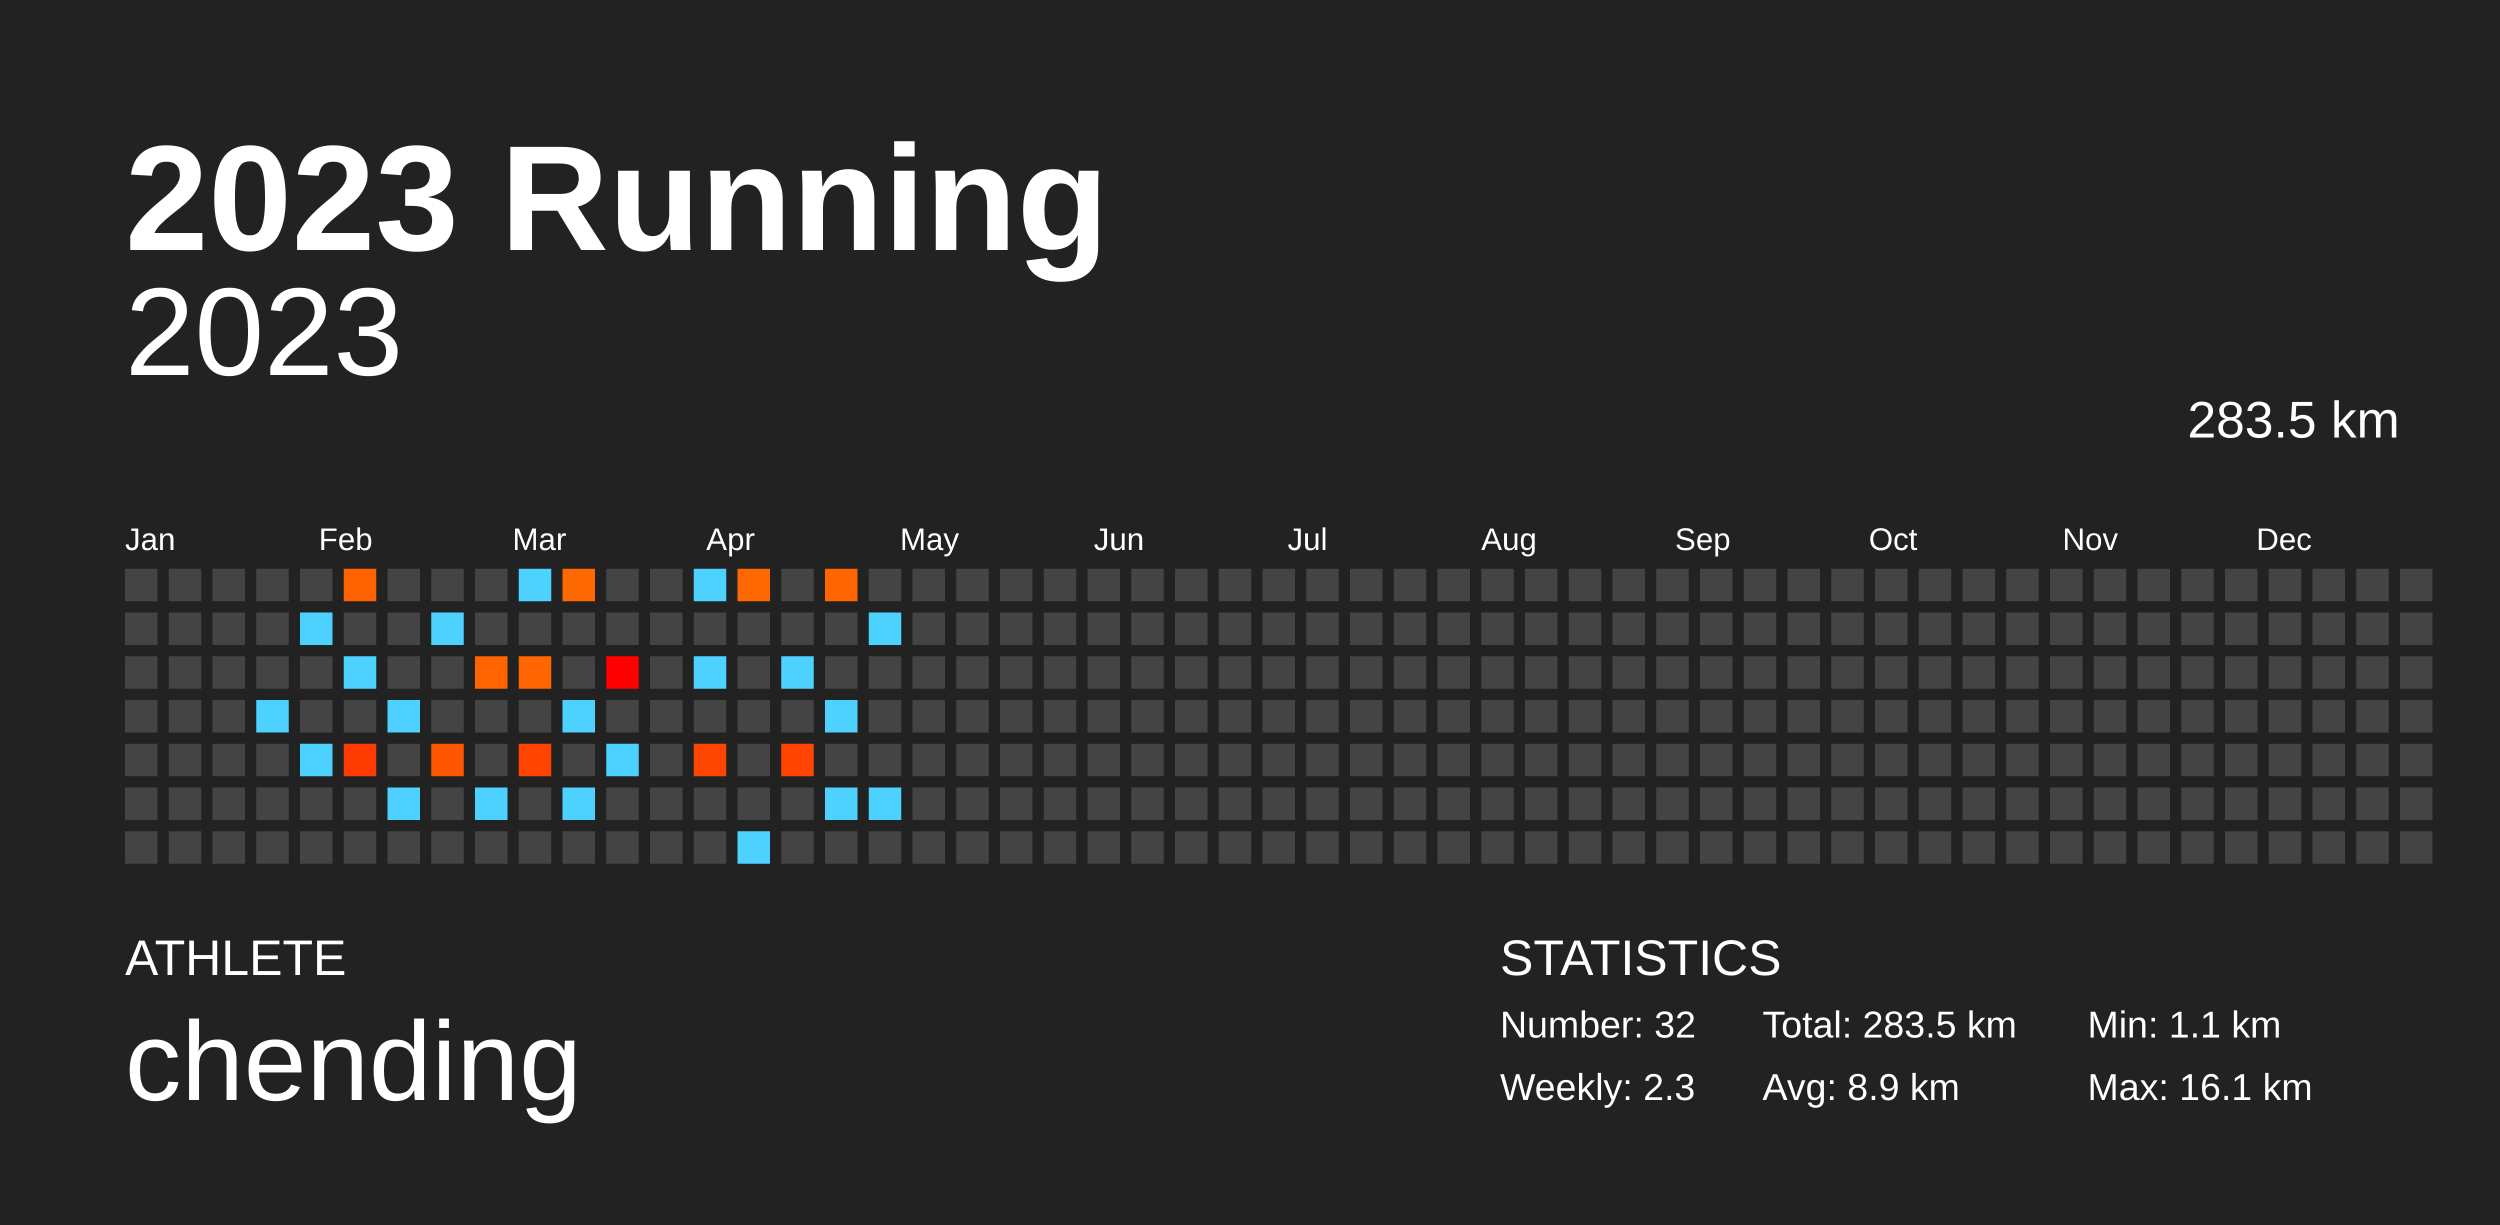
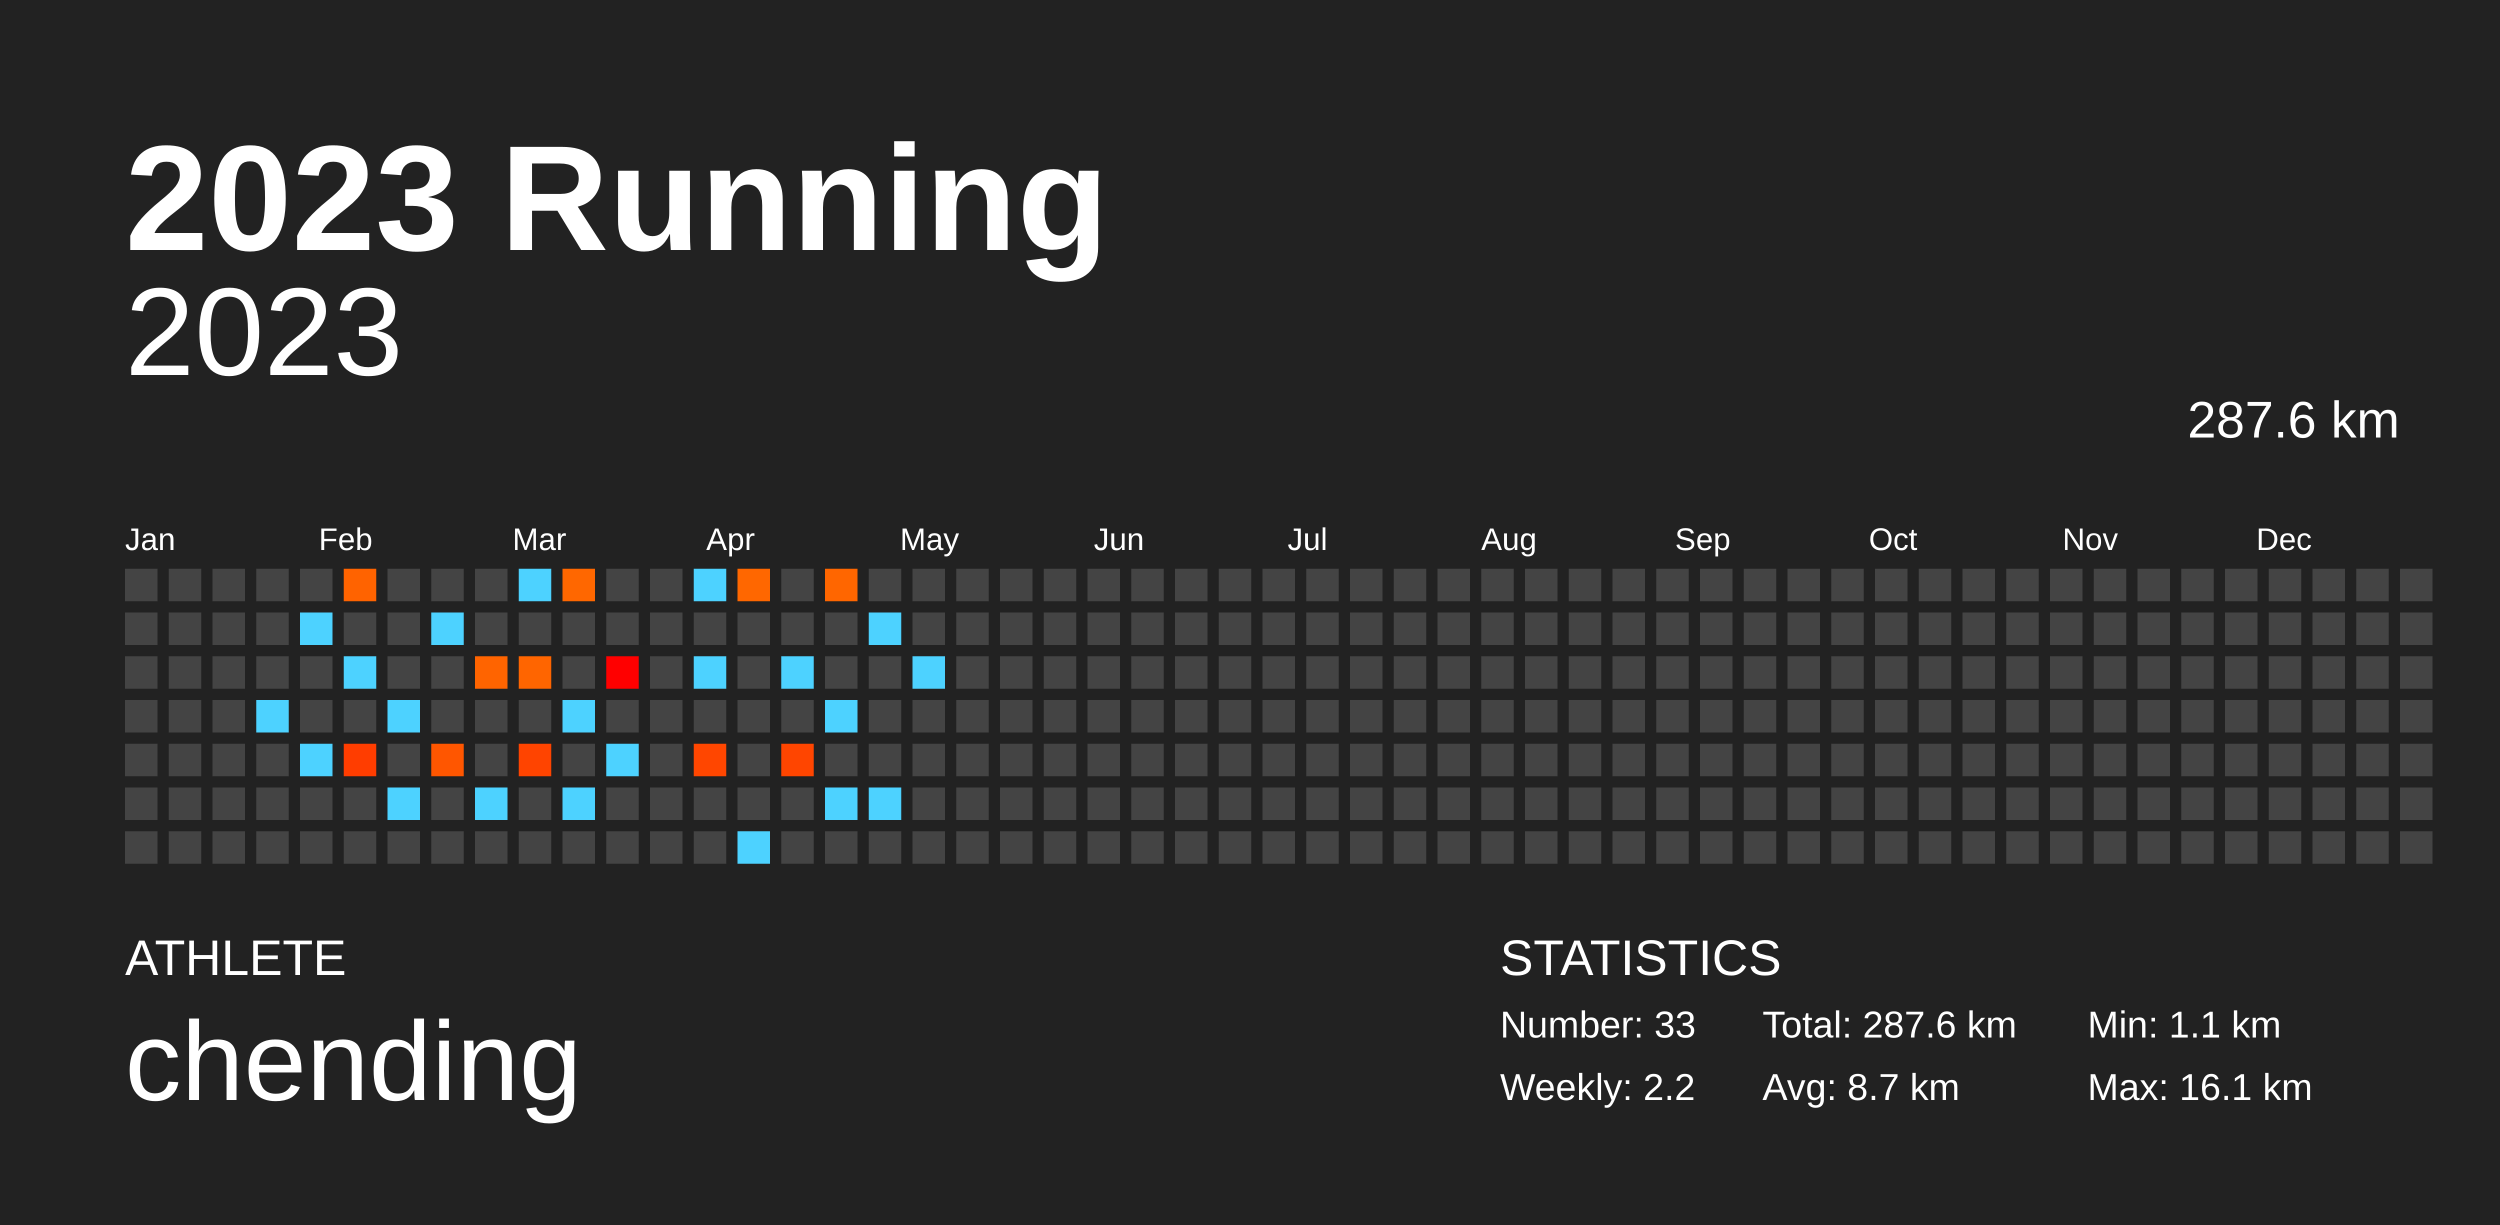
<svg xmlns="http://www.w3.org/2000/svg" baseProfile="full" height="98mm" version="1.1" viewBox="0,0,200,98" width="200mm">
  <defs />
  <rect fill="#222222" height="98" width="200" x="0" y="0" />
  <text fill="#FFFFFF" style="font-size:12px; font-family:Arial; font-weight:bold;" x="10" y="20">2023 Running</text>
  <text fill="#FFFFFF" style="font-size:4px; font-family:Arial" x="10" y="78">ATHLETE</text>
  <text fill="#FFFFFF" style="font-size:9px; font-family:Arial" x="10" y="88">chending</text>
  <text fill="#FFFFFF" style="font-size:4px; font-family:Arial" x="120" y="78">STATISTICS</text>
-   <text fill="#FFFFFF" style="font-size:3px; font-family:Arial" x="120" y="83">Number: 32</text>
-   <text fill="#FFFFFF" style="font-size:3px; font-family:Arial" x="120" y="88">Weekly: 2.3</text>
-   <text fill="#FFFFFF" style="font-size:3px; font-family:Arial" x="141" y="83">Total: 283.5 km</text>
-   <text fill="#FFFFFF" style="font-size:3px; font-family:Arial" x="141" y="88">Avg: 8.9 km</text>
+   <text fill="#FFFFFF" style="font-size:3px; font-family:Arial" x="120" y="83">Number: 33</text>
+   <text fill="#FFFFFF" style="font-size:3px; font-family:Arial" x="120" y="88">Weekly: 2.2</text>
+   <text fill="#FFFFFF" style="font-size:3px; font-family:Arial" x="141" y="83">Total: 287.6 km</text>
+   <text fill="#FFFFFF" style="font-size:3px; font-family:Arial" x="141" y="88">Avg: 8.7 km</text>
  <text fill="#FFFFFF" style="font-size:3px; font-family:Arial" x="167" y="83">Min: 1.1 km</text>
  <text fill="#FFFFFF" style="font-size:3px; font-family:Arial" x="167" y="88">Max: 16.1 km</text>
  <text alignment-baseline="hanging" fill="#FFFFFF" style="font-size:10.0px; font-family:Arial;" x="10" y="30">2023</text>
-   <text alignment-baseline="hanging" fill="#FFFFFF" style="font-size:4.125px; font-family:Arial;" x="175" y="35">283.5 km</text>
+   <text alignment-baseline="hanging" fill="#FFFFFF" style="font-size:4.125px; font-family:Arial;" x="175" y="35">287.6 km</text>
  <text fill="#FFFFFF" style="font-size:2.5px; font-family:Arial" x="10.0" y="44">Jan</text>
  <text fill="#FFFFFF" style="font-size:2.5px; font-family:Arial" x="25.5" y="44">Feb</text>
  <text fill="#FFFFFF" style="font-size:2.5px; font-family:Arial" x="41.0" y="44">Mar</text>
  <text fill="#FFFFFF" style="font-size:2.5px; font-family:Arial" x="56.5" y="44">Apr</text>
  <text fill="#FFFFFF" style="font-size:2.5px; font-family:Arial" x="72.0" y="44">May</text>
  <text fill="#FFFFFF" style="font-size:2.5px; font-family:Arial" x="87.5" y="44">Jun</text>
  <text fill="#FFFFFF" style="font-size:2.5px; font-family:Arial" x="103.0" y="44">Jul</text>
  <text fill="#FFFFFF" style="font-size:2.5px; font-family:Arial" x="118.5" y="44">Aug</text>
  <text fill="#FFFFFF" style="font-size:2.5px; font-family:Arial" x="134.0" y="44">Sep</text>
  <text fill="#FFFFFF" style="font-size:2.5px; font-family:Arial" x="149.5" y="44">Oct</text>
  <text fill="#FFFFFF" style="font-size:2.5px; font-family:Arial" x="165.0" y="44">Nov</text>
  <text fill="#FFFFFF" style="font-size:2.5px; font-family:Arial" x="180.5" y="44">Dec</text>
  <rect fill="#444444" height="2.6" width="2.6" x="10.0" y="45.5" />
  <rect fill="#444444" height="2.6" width="2.6" x="10.0" y="49.0" />
  <rect fill="#444444" height="2.6" width="2.6" x="10.0" y="52.5" />
  <rect fill="#444444" height="2.6" width="2.6" x="10.0" y="56.0" />
  <rect fill="#444444" height="2.6" width="2.6" x="10.0" y="59.5" />
  <rect fill="#444444" height="2.6" width="2.6" x="10.0" y="63.0" />
  <rect fill="#444444" height="2.6" width="2.6" x="10.0" y="66.5" />
  <rect fill="#444444" height="2.6" width="2.6" x="13.5" y="45.5" />
  <rect fill="#444444" height="2.6" width="2.6" x="13.5" y="49.0" />
  <rect fill="#444444" height="2.6" width="2.6" x="13.5" y="52.5" />
  <rect fill="#444444" height="2.6" width="2.6" x="13.5" y="56.0" />
  <rect fill="#444444" height="2.6" width="2.6" x="13.5" y="59.5" />
  <rect fill="#444444" height="2.6" width="2.6" x="13.5" y="63.0" />
  <rect fill="#444444" height="2.6" width="2.6" x="13.5" y="66.5" />
  <rect fill="#444444" height="2.6" width="2.6" x="17.0" y="45.5" />
  <rect fill="#444444" height="2.6" width="2.6" x="17.0" y="49.0" />
  <rect fill="#444444" height="2.6" width="2.6" x="17.0" y="52.5" />
  <rect fill="#444444" height="2.6" width="2.6" x="17.0" y="56.0" />
  <rect fill="#444444" height="2.6" width="2.6" x="17.0" y="59.5" />
  <rect fill="#444444" height="2.6" width="2.6" x="17.0" y="63.0" />
  <rect fill="#444444" height="2.6" width="2.6" x="17.0" y="66.5" />
  <rect fill="#444444" height="2.6" width="2.6" x="20.5" y="45.5" />
  <rect fill="#444444" height="2.6" width="2.6" x="20.5" y="49.0" />
  <rect fill="#444444" height="2.6" width="2.6" x="20.5" y="52.5" />
  <rect fill="#4dd2ff" height="2.6" width="2.6" x="20.5" y="56.0" />
  <rect fill="#444444" height="2.6" width="2.6" x="20.5" y="59.5" />
  <rect fill="#444444" height="2.6" width="2.6" x="20.5" y="63.0" />
  <rect fill="#444444" height="2.6" width="2.6" x="20.5" y="66.5" />
  <rect fill="#444444" height="2.6" width="2.6" x="24.0" y="45.5" />
  <rect fill="#4dd2ff" height="2.6" width="2.6" x="24.0" y="49.0" />
  <rect fill="#444444" height="2.6" width="2.6" x="24.0" y="52.5" />
  <rect fill="#444444" height="2.6" width="2.6" x="24.0" y="56.0" />
  <rect fill="#4dd2ff" height="2.6" width="2.6" x="24.0" y="59.5" />
  <rect fill="#444444" height="2.6" width="2.6" x="24.0" y="63.0" />
  <rect fill="#444444" height="2.6" width="2.6" x="24.0" y="66.5" />
  <rect fill="#ff6300" height="2.6" width="2.6" x="27.5" y="45.5" />
  <rect fill="#444444" height="2.6" width="2.6" x="27.5" y="49.0" />
  <rect fill="#4dd2ff" height="2.6" width="2.6" x="27.5" y="52.5" />
  <rect fill="#444444" height="2.6" width="2.6" x="27.5" y="56.0" />
  <rect fill="#ff3d00" height="2.6" width="2.6" x="27.5" y="59.5" />
  <rect fill="#444444" height="2.6" width="2.6" x="27.5" y="63.0" />
  <rect fill="#444444" height="2.6" width="2.6" x="27.5" y="66.5" />
  <rect fill="#444444" height="2.6" width="2.6" x="31.0" y="45.5" />
  <rect fill="#444444" height="2.6" width="2.6" x="31.0" y="49.0" />
  <rect fill="#444444" height="2.6" width="2.6" x="31.0" y="52.5" />
  <rect fill="#4dd2ff" height="2.6" width="2.6" x="31.0" y="56.0" />
  <rect fill="#444444" height="2.6" width="2.6" x="31.0" y="59.5" />
  <rect fill="#4dd2ff" height="2.6" width="2.6" x="31.0" y="63.0" />
  <rect fill="#444444" height="2.6" width="2.6" x="31.0" y="66.5" />
  <rect fill="#444444" height="2.6" width="2.6" x="34.5" y="45.5" />
  <rect fill="#4dd2ff" height="2.6" width="2.6" x="34.5" y="49.0" />
  <rect fill="#444444" height="2.6" width="2.6" x="34.5" y="52.5" />
  <rect fill="#444444" height="2.6" width="2.6" x="34.5" y="56.0" />
  <rect fill="#ff5600" height="2.6" width="2.6" x="34.5" y="59.5" />
  <rect fill="#444444" height="2.6" width="2.6" x="34.5" y="63.0" />
  <rect fill="#444444" height="2.6" width="2.6" x="34.5" y="66.5" />
  <rect fill="#444444" height="2.6" width="2.6" x="38.0" y="45.5" />
  <rect fill="#444444" height="2.6" width="2.6" x="38.0" y="49.0" />
  <rect fill="#ff6400" height="2.6" width="2.6" x="38.0" y="52.5" />
  <rect fill="#444444" height="2.6" width="2.6" x="38.0" y="56.0" />
  <rect fill="#444444" height="2.6" width="2.6" x="38.0" y="59.5" />
  <rect fill="#4dd2ff" height="2.6" width="2.6" x="38.0" y="63.0" />
  <rect fill="#444444" height="2.6" width="2.6" x="38.0" y="66.5" />
  <rect fill="#4dd2ff" height="2.6" width="2.6" x="41.5" y="45.5" />
  <rect fill="#444444" height="2.6" width="2.6" x="41.5" y="49.0" />
  <rect fill="#ff6500" height="2.6" width="2.6" x="41.5" y="52.5" />
  <rect fill="#444444" height="2.6" width="2.6" x="41.5" y="56.0" />
  <rect fill="#ff4400" height="2.6" width="2.6" x="41.5" y="59.5" />
  <rect fill="#444444" height="2.6" width="2.6" x="41.5" y="63.0" />
  <rect fill="#444444" height="2.6" width="2.6" x="41.5" y="66.5" />
  <rect fill="#ff6700" height="2.6" width="2.6" x="45.0" y="45.5" />
  <rect fill="#444444" height="2.6" width="2.6" x="45.0" y="49.0" />
  <rect fill="#444444" height="2.6" width="2.6" x="45.0" y="52.5" />
  <rect fill="#4dd2ff" height="2.6" width="2.6" x="45.0" y="56.0" />
  <rect fill="#444444" height="2.6" width="2.6" x="45.0" y="59.5" />
  <rect fill="#4dd2ff" height="2.6" width="2.6" x="45.0" y="63.0" />
  <rect fill="#444444" height="2.6" width="2.6" x="45.0" y="66.5" />
  <rect fill="#444444" height="2.6" width="2.6" x="48.5" y="45.5" />
  <rect fill="#444444" height="2.6" width="2.6" x="48.5" y="49.0" />
  <rect fill="#ff0000" height="2.6" width="2.6" x="48.5" y="52.5" />
  <rect fill="#444444" height="2.6" width="2.6" x="48.5" y="56.0" />
  <rect fill="#4dd2ff" height="2.6" width="2.6" x="48.5" y="59.5" />
  <rect fill="#444444" height="2.6" width="2.6" x="48.5" y="63.0" />
  <rect fill="#444444" height="2.6" width="2.6" x="48.5" y="66.5" />
  <rect fill="#444444" height="2.6" width="2.6" x="52.0" y="45.5" />
  <rect fill="#444444" height="2.6" width="2.6" x="52.0" y="49.0" />
  <rect fill="#444444" height="2.6" width="2.6" x="52.0" y="52.5" />
  <rect fill="#444444" height="2.6" width="2.6" x="52.0" y="56.0" />
  <rect fill="#444444" height="2.6" width="2.6" x="52.0" y="59.5" />
  <rect fill="#444444" height="2.6" width="2.6" x="52.0" y="63.0" />
  <rect fill="#444444" height="2.6" width="2.6" x="52.0" y="66.5" />
  <rect fill="#4dd2ff" height="2.6" width="2.6" x="55.5" y="45.5" />
  <rect fill="#444444" height="2.6" width="2.6" x="55.5" y="49.0" />
  <rect fill="#4dd2ff" height="2.6" width="2.6" x="55.5" y="52.5" />
  <rect fill="#444444" height="2.6" width="2.6" x="55.5" y="56.0" />
  <rect fill="#ff4600" height="2.6" width="2.6" x="55.5" y="59.5" />
  <rect fill="#444444" height="2.6" width="2.6" x="55.5" y="63.0" />
  <rect fill="#444444" height="2.6" width="2.6" x="55.5" y="66.5" />
  <rect fill="#ff6700" height="2.6" width="2.6" x="59.0" y="45.5" />
  <rect fill="#444444" height="2.6" width="2.6" x="59.0" y="49.0" />
  <rect fill="#444444" height="2.6" width="2.6" x="59.0" y="52.5" />
  <rect fill="#444444" height="2.6" width="2.6" x="59.0" y="56.0" />
  <rect fill="#444444" height="2.6" width="2.6" x="59.0" y="59.5" />
  <rect fill="#444444" height="2.6" width="2.6" x="59.0" y="63.0" />
  <rect fill="#4dd2ff" height="2.6" width="2.6" x="59.0" y="66.5" />
  <rect fill="#444444" height="2.6" width="2.6" x="62.5" y="45.5" />
  <rect fill="#444444" height="2.6" width="2.6" x="62.5" y="49.0" />
  <rect fill="#4dd2ff" height="2.6" width="2.6" x="62.5" y="52.5" />
  <rect fill="#444444" height="2.6" width="2.6" x="62.5" y="56.0" />
  <rect fill="#ff4500" height="2.6" width="2.6" x="62.5" y="59.5" />
  <rect fill="#444444" height="2.6" width="2.6" x="62.5" y="63.0" />
  <rect fill="#444444" height="2.6" width="2.6" x="62.5" y="66.5" />
  <rect fill="#ff6600" height="2.6" width="2.6" x="66.0" y="45.5" />
  <rect fill="#444444" height="2.6" width="2.6" x="66.0" y="49.0" />
  <rect fill="#444444" height="2.6" width="2.6" x="66.0" y="52.5" />
  <rect fill="#4dd2ff" height="2.6" width="2.6" x="66.0" y="56.0" />
  <rect fill="#444444" height="2.6" width="2.6" x="66.0" y="59.5" />
  <rect fill="#4dd2ff" height="2.6" width="2.6" x="66.0" y="63.0" />
  <rect fill="#444444" height="2.6" width="2.6" x="66.0" y="66.5" />
  <rect fill="#444444" height="2.6" width="2.6" x="69.5" y="45.5" />
  <rect fill="#4dd2ff" height="2.6" width="2.6" x="69.5" y="49.0" />
  <rect fill="#444444" height="2.6" width="2.6" x="69.5" y="52.5" />
  <rect fill="#444444" height="2.6" width="2.6" x="69.5" y="56.0" />
  <rect fill="#444444" height="2.6" width="2.6" x="69.5" y="59.5" />
  <rect fill="#4dd2ff" height="2.6" width="2.6" x="69.5" y="63.0" />
  <rect fill="#444444" height="2.6" width="2.6" x="69.5" y="66.5" />
  <rect fill="#444444" height="2.6" width="2.6" x="73.0" y="45.5" />
  <rect fill="#444444" height="2.6" width="2.6" x="73.0" y="49.0" />
-   <rect fill="#444444" height="2.6" width="2.6" x="73.0" y="52.5" />
+   <rect fill="#4dd2ff" height="2.6" width="2.6" x="73.0" y="52.5" />
  <rect fill="#444444" height="2.6" width="2.6" x="73.0" y="56.0" />
  <rect fill="#444444" height="2.6" width="2.6" x="73.0" y="59.5" />
  <rect fill="#444444" height="2.6" width="2.6" x="73.0" y="63.0" />
  <rect fill="#444444" height="2.6" width="2.6" x="73.0" y="66.5" />
  <rect fill="#444444" height="2.6" width="2.6" x="76.5" y="45.5" />
  <rect fill="#444444" height="2.6" width="2.6" x="76.5" y="49.0" />
  <rect fill="#444444" height="2.6" width="2.6" x="76.5" y="52.5" />
  <rect fill="#444444" height="2.6" width="2.6" x="76.5" y="56.0" />
  <rect fill="#444444" height="2.6" width="2.6" x="76.5" y="59.5" />
  <rect fill="#444444" height="2.6" width="2.6" x="76.5" y="63.0" />
  <rect fill="#444444" height="2.6" width="2.6" x="76.5" y="66.5" />
  <rect fill="#444444" height="2.6" width="2.6" x="80.0" y="45.5" />
  <rect fill="#444444" height="2.6" width="2.6" x="80.0" y="49.0" />
  <rect fill="#444444" height="2.6" width="2.6" x="80.0" y="52.5" />
  <rect fill="#444444" height="2.6" width="2.6" x="80.0" y="56.0" />
  <rect fill="#444444" height="2.6" width="2.6" x="80.0" y="59.5" />
  <rect fill="#444444" height="2.6" width="2.6" x="80.0" y="63.0" />
  <rect fill="#444444" height="2.6" width="2.6" x="80.0" y="66.5" />
  <rect fill="#444444" height="2.6" width="2.6" x="83.5" y="45.5" />
  <rect fill="#444444" height="2.6" width="2.6" x="83.5" y="49.0" />
  <rect fill="#444444" height="2.6" width="2.6" x="83.5" y="52.5" />
  <rect fill="#444444" height="2.6" width="2.6" x="83.5" y="56.0" />
  <rect fill="#444444" height="2.6" width="2.6" x="83.5" y="59.5" />
  <rect fill="#444444" height="2.6" width="2.6" x="83.5" y="63.0" />
  <rect fill="#444444" height="2.6" width="2.6" x="83.5" y="66.5" />
  <rect fill="#444444" height="2.6" width="2.6" x="87.0" y="45.5" />
  <rect fill="#444444" height="2.6" width="2.6" x="87.0" y="49.0" />
  <rect fill="#444444" height="2.6" width="2.6" x="87.0" y="52.5" />
  <rect fill="#444444" height="2.6" width="2.6" x="87.0" y="56.0" />
  <rect fill="#444444" height="2.6" width="2.6" x="87.0" y="59.5" />
  <rect fill="#444444" height="2.6" width="2.6" x="87.0" y="63.0" />
  <rect fill="#444444" height="2.6" width="2.6" x="87.0" y="66.5" />
  <rect fill="#444444" height="2.6" width="2.6" x="90.5" y="45.5" />
  <rect fill="#444444" height="2.6" width="2.6" x="90.5" y="49.0" />
  <rect fill="#444444" height="2.6" width="2.6" x="90.5" y="52.5" />
  <rect fill="#444444" height="2.6" width="2.6" x="90.5" y="56.0" />
  <rect fill="#444444" height="2.6" width="2.6" x="90.5" y="59.5" />
  <rect fill="#444444" height="2.6" width="2.6" x="90.5" y="63.0" />
  <rect fill="#444444" height="2.6" width="2.6" x="90.5" y="66.5" />
  <rect fill="#444444" height="2.6" width="2.6" x="94.0" y="45.5" />
  <rect fill="#444444" height="2.6" width="2.6" x="94.0" y="49.0" />
  <rect fill="#444444" height="2.6" width="2.6" x="94.0" y="52.5" />
  <rect fill="#444444" height="2.6" width="2.6" x="94.0" y="56.0" />
  <rect fill="#444444" height="2.6" width="2.6" x="94.0" y="59.5" />
  <rect fill="#444444" height="2.6" width="2.6" x="94.0" y="63.0" />
  <rect fill="#444444" height="2.6" width="2.6" x="94.0" y="66.5" />
  <rect fill="#444444" height="2.6" width="2.6" x="97.5" y="45.5" />
  <rect fill="#444444" height="2.6" width="2.6" x="97.5" y="49.0" />
  <rect fill="#444444" height="2.6" width="2.6" x="97.5" y="52.5" />
  <rect fill="#444444" height="2.6" width="2.6" x="97.5" y="56.0" />
  <rect fill="#444444" height="2.6" width="2.6" x="97.5" y="59.5" />
  <rect fill="#444444" height="2.6" width="2.6" x="97.5" y="63.0" />
  <rect fill="#444444" height="2.6" width="2.6" x="97.5" y="66.5" />
  <rect fill="#444444" height="2.6" width="2.6" x="101.0" y="45.5" />
  <rect fill="#444444" height="2.6" width="2.6" x="101.0" y="49.0" />
  <rect fill="#444444" height="2.6" width="2.6" x="101.0" y="52.5" />
  <rect fill="#444444" height="2.6" width="2.6" x="101.0" y="56.0" />
  <rect fill="#444444" height="2.6" width="2.6" x="101.0" y="59.5" />
  <rect fill="#444444" height="2.6" width="2.6" x="101.0" y="63.0" />
  <rect fill="#444444" height="2.6" width="2.6" x="101.0" y="66.5" />
  <rect fill="#444444" height="2.6" width="2.6" x="104.5" y="45.5" />
  <rect fill="#444444" height="2.6" width="2.6" x="104.5" y="49.0" />
  <rect fill="#444444" height="2.6" width="2.6" x="104.5" y="52.5" />
  <rect fill="#444444" height="2.6" width="2.6" x="104.5" y="56.0" />
  <rect fill="#444444" height="2.6" width="2.6" x="104.5" y="59.5" />
  <rect fill="#444444" height="2.6" width="2.6" x="104.5" y="63.0" />
  <rect fill="#444444" height="2.6" width="2.6" x="104.5" y="66.5" />
  <rect fill="#444444" height="2.6" width="2.6" x="108.0" y="45.5" />
  <rect fill="#444444" height="2.6" width="2.6" x="108.0" y="49.0" />
  <rect fill="#444444" height="2.6" width="2.6" x="108.0" y="52.5" />
  <rect fill="#444444" height="2.6" width="2.6" x="108.0" y="56.0" />
  <rect fill="#444444" height="2.6" width="2.6" x="108.0" y="59.5" />
  <rect fill="#444444" height="2.6" width="2.6" x="108.0" y="63.0" />
  <rect fill="#444444" height="2.6" width="2.6" x="108.0" y="66.5" />
  <rect fill="#444444" height="2.6" width="2.6" x="111.5" y="45.5" />
  <rect fill="#444444" height="2.6" width="2.6" x="111.5" y="49.0" />
  <rect fill="#444444" height="2.6" width="2.6" x="111.5" y="52.5" />
  <rect fill="#444444" height="2.6" width="2.6" x="111.5" y="56.0" />
  <rect fill="#444444" height="2.6" width="2.6" x="111.5" y="59.5" />
  <rect fill="#444444" height="2.6" width="2.6" x="111.5" y="63.0" />
  <rect fill="#444444" height="2.6" width="2.6" x="111.5" y="66.5" />
  <rect fill="#444444" height="2.6" width="2.6" x="115.0" y="45.5" />
  <rect fill="#444444" height="2.6" width="2.6" x="115.0" y="49.0" />
  <rect fill="#444444" height="2.6" width="2.6" x="115.0" y="52.5" />
  <rect fill="#444444" height="2.6" width="2.6" x="115.0" y="56.0" />
  <rect fill="#444444" height="2.6" width="2.6" x="115.0" y="59.5" />
  <rect fill="#444444" height="2.6" width="2.6" x="115.0" y="63.0" />
  <rect fill="#444444" height="2.6" width="2.6" x="115.0" y="66.5" />
  <rect fill="#444444" height="2.6" width="2.6" x="118.5" y="45.5" />
  <rect fill="#444444" height="2.6" width="2.6" x="118.5" y="49.0" />
  <rect fill="#444444" height="2.6" width="2.6" x="118.5" y="52.5" />
  <rect fill="#444444" height="2.6" width="2.6" x="118.5" y="56.0" />
  <rect fill="#444444" height="2.6" width="2.6" x="118.5" y="59.5" />
  <rect fill="#444444" height="2.6" width="2.6" x="118.5" y="63.0" />
  <rect fill="#444444" height="2.6" width="2.6" x="118.5" y="66.5" />
  <rect fill="#444444" height="2.6" width="2.6" x="122.0" y="45.5" />
  <rect fill="#444444" height="2.6" width="2.6" x="122.0" y="49.0" />
  <rect fill="#444444" height="2.6" width="2.6" x="122.0" y="52.5" />
  <rect fill="#444444" height="2.6" width="2.6" x="122.0" y="56.0" />
  <rect fill="#444444" height="2.6" width="2.6" x="122.0" y="59.5" />
  <rect fill="#444444" height="2.6" width="2.6" x="122.0" y="63.0" />
  <rect fill="#444444" height="2.6" width="2.6" x="122.0" y="66.5" />
  <rect fill="#444444" height="2.6" width="2.6" x="125.5" y="45.5" />
  <rect fill="#444444" height="2.6" width="2.6" x="125.5" y="49.0" />
  <rect fill="#444444" height="2.6" width="2.6" x="125.5" y="52.5" />
  <rect fill="#444444" height="2.6" width="2.6" x="125.5" y="56.0" />
  <rect fill="#444444" height="2.6" width="2.6" x="125.5" y="59.5" />
  <rect fill="#444444" height="2.6" width="2.6" x="125.5" y="63.0" />
  <rect fill="#444444" height="2.6" width="2.6" x="125.5" y="66.5" />
  <rect fill="#444444" height="2.6" width="2.6" x="129.0" y="45.5" />
  <rect fill="#444444" height="2.6" width="2.6" x="129.0" y="49.0" />
  <rect fill="#444444" height="2.6" width="2.6" x="129.0" y="52.5" />
  <rect fill="#444444" height="2.6" width="2.6" x="129.0" y="56.0" />
  <rect fill="#444444" height="2.6" width="2.6" x="129.0" y="59.5" />
  <rect fill="#444444" height="2.6" width="2.6" x="129.0" y="63.0" />
  <rect fill="#444444" height="2.6" width="2.6" x="129.0" y="66.5" />
  <rect fill="#444444" height="2.6" width="2.6" x="132.5" y="45.5" />
  <rect fill="#444444" height="2.6" width="2.6" x="132.5" y="49.0" />
  <rect fill="#444444" height="2.6" width="2.6" x="132.5" y="52.5" />
  <rect fill="#444444" height="2.6" width="2.6" x="132.5" y="56.0" />
  <rect fill="#444444" height="2.6" width="2.6" x="132.5" y="59.5" />
  <rect fill="#444444" height="2.6" width="2.6" x="132.5" y="63.0" />
  <rect fill="#444444" height="2.6" width="2.6" x="132.5" y="66.5" />
  <rect fill="#444444" height="2.6" width="2.6" x="136.0" y="45.5" />
  <rect fill="#444444" height="2.6" width="2.6" x="136.0" y="49.0" />
  <rect fill="#444444" height="2.6" width="2.6" x="136.0" y="52.5" />
  <rect fill="#444444" height="2.6" width="2.6" x="136.0" y="56.0" />
  <rect fill="#444444" height="2.6" width="2.6" x="136.0" y="59.5" />
  <rect fill="#444444" height="2.6" width="2.6" x="136.0" y="63.0" />
  <rect fill="#444444" height="2.6" width="2.6" x="136.0" y="66.5" />
  <rect fill="#444444" height="2.6" width="2.6" x="139.5" y="45.5" />
  <rect fill="#444444" height="2.6" width="2.6" x="139.5" y="49.0" />
  <rect fill="#444444" height="2.6" width="2.6" x="139.5" y="52.5" />
  <rect fill="#444444" height="2.6" width="2.6" x="139.5" y="56.0" />
  <rect fill="#444444" height="2.6" width="2.6" x="139.5" y="59.5" />
  <rect fill="#444444" height="2.6" width="2.6" x="139.5" y="63.0" />
  <rect fill="#444444" height="2.6" width="2.6" x="139.5" y="66.5" />
  <rect fill="#444444" height="2.6" width="2.6" x="143.0" y="45.5" />
  <rect fill="#444444" height="2.6" width="2.6" x="143.0" y="49.0" />
  <rect fill="#444444" height="2.6" width="2.6" x="143.0" y="52.5" />
  <rect fill="#444444" height="2.6" width="2.6" x="143.0" y="56.0" />
  <rect fill="#444444" height="2.6" width="2.6" x="143.0" y="59.5" />
  <rect fill="#444444" height="2.6" width="2.6" x="143.0" y="63.0" />
  <rect fill="#444444" height="2.6" width="2.6" x="143.0" y="66.5" />
  <rect fill="#444444" height="2.6" width="2.6" x="146.5" y="45.5" />
  <rect fill="#444444" height="2.6" width="2.6" x="146.5" y="49.0" />
  <rect fill="#444444" height="2.6" width="2.6" x="146.5" y="52.5" />
  <rect fill="#444444" height="2.6" width="2.6" x="146.5" y="56.0" />
  <rect fill="#444444" height="2.6" width="2.6" x="146.5" y="59.5" />
  <rect fill="#444444" height="2.6" width="2.6" x="146.5" y="63.0" />
  <rect fill="#444444" height="2.6" width="2.6" x="146.5" y="66.5" />
  <rect fill="#444444" height="2.6" width="2.6" x="150.0" y="45.5" />
  <rect fill="#444444" height="2.6" width="2.6" x="150.0" y="49.0" />
  <rect fill="#444444" height="2.6" width="2.6" x="150.0" y="52.5" />
  <rect fill="#444444" height="2.6" width="2.6" x="150.0" y="56.0" />
  <rect fill="#444444" height="2.6" width="2.6" x="150.0" y="59.5" />
  <rect fill="#444444" height="2.6" width="2.6" x="150.0" y="63.0" />
  <rect fill="#444444" height="2.6" width="2.6" x="150.0" y="66.5" />
  <rect fill="#444444" height="2.6" width="2.6" x="153.5" y="45.5" />
  <rect fill="#444444" height="2.6" width="2.6" x="153.5" y="49.0" />
  <rect fill="#444444" height="2.6" width="2.6" x="153.5" y="52.5" />
  <rect fill="#444444" height="2.6" width="2.6" x="153.5" y="56.0" />
  <rect fill="#444444" height="2.6" width="2.6" x="153.5" y="59.5" />
  <rect fill="#444444" height="2.6" width="2.6" x="153.5" y="63.0" />
  <rect fill="#444444" height="2.6" width="2.6" x="153.5" y="66.5" />
  <rect fill="#444444" height="2.6" width="2.6" x="157.0" y="45.5" />
  <rect fill="#444444" height="2.6" width="2.6" x="157.0" y="49.0" />
  <rect fill="#444444" height="2.6" width="2.6" x="157.0" y="52.5" />
  <rect fill="#444444" height="2.6" width="2.6" x="157.0" y="56.0" />
  <rect fill="#444444" height="2.6" width="2.6" x="157.0" y="59.5" />
  <rect fill="#444444" height="2.6" width="2.6" x="157.0" y="63.0" />
  <rect fill="#444444" height="2.6" width="2.6" x="157.0" y="66.5" />
  <rect fill="#444444" height="2.6" width="2.6" x="160.5" y="45.5" />
  <rect fill="#444444" height="2.6" width="2.6" x="160.5" y="49.0" />
  <rect fill="#444444" height="2.6" width="2.6" x="160.5" y="52.5" />
  <rect fill="#444444" height="2.6" width="2.6" x="160.5" y="56.0" />
  <rect fill="#444444" height="2.6" width="2.6" x="160.5" y="59.5" />
  <rect fill="#444444" height="2.6" width="2.6" x="160.5" y="63.0" />
  <rect fill="#444444" height="2.6" width="2.6" x="160.5" y="66.5" />
  <rect fill="#444444" height="2.6" width="2.6" x="164.0" y="45.5" />
  <rect fill="#444444" height="2.6" width="2.6" x="164.0" y="49.0" />
  <rect fill="#444444" height="2.6" width="2.6" x="164.0" y="52.5" />
  <rect fill="#444444" height="2.6" width="2.6" x="164.0" y="56.0" />
  <rect fill="#444444" height="2.6" width="2.6" x="164.0" y="59.5" />
  <rect fill="#444444" height="2.6" width="2.6" x="164.0" y="63.0" />
  <rect fill="#444444" height="2.6" width="2.6" x="164.0" y="66.5" />
  <rect fill="#444444" height="2.6" width="2.6" x="167.5" y="45.5" />
  <rect fill="#444444" height="2.6" width="2.6" x="167.5" y="49.0" />
  <rect fill="#444444" height="2.6" width="2.6" x="167.5" y="52.5" />
  <rect fill="#444444" height="2.6" width="2.6" x="167.5" y="56.0" />
  <rect fill="#444444" height="2.6" width="2.6" x="167.5" y="59.5" />
  <rect fill="#444444" height="2.6" width="2.6" x="167.5" y="63.0" />
  <rect fill="#444444" height="2.6" width="2.6" x="167.5" y="66.5" />
  <rect fill="#444444" height="2.6" width="2.6" x="171.0" y="45.5" />
  <rect fill="#444444" height="2.6" width="2.6" x="171.0" y="49.0" />
  <rect fill="#444444" height="2.6" width="2.6" x="171.0" y="52.5" />
  <rect fill="#444444" height="2.6" width="2.6" x="171.0" y="56.0" />
  <rect fill="#444444" height="2.6" width="2.6" x="171.0" y="59.5" />
  <rect fill="#444444" height="2.6" width="2.6" x="171.0" y="63.0" />
  <rect fill="#444444" height="2.6" width="2.6" x="171.0" y="66.5" />
  <rect fill="#444444" height="2.6" width="2.6" x="174.5" y="45.5" />
  <rect fill="#444444" height="2.6" width="2.6" x="174.5" y="49.0" />
  <rect fill="#444444" height="2.6" width="2.6" x="174.5" y="52.5" />
  <rect fill="#444444" height="2.6" width="2.6" x="174.5" y="56.0" />
  <rect fill="#444444" height="2.6" width="2.6" x="174.5" y="59.5" />
  <rect fill="#444444" height="2.6" width="2.6" x="174.5" y="63.0" />
  <rect fill="#444444" height="2.6" width="2.6" x="174.5" y="66.5" />
  <rect fill="#444444" height="2.6" width="2.6" x="178.0" y="45.5" />
  <rect fill="#444444" height="2.6" width="2.6" x="178.0" y="49.0" />
  <rect fill="#444444" height="2.6" width="2.6" x="178.0" y="52.5" />
  <rect fill="#444444" height="2.6" width="2.6" x="178.0" y="56.0" />
  <rect fill="#444444" height="2.6" width="2.6" x="178.0" y="59.5" />
  <rect fill="#444444" height="2.6" width="2.6" x="178.0" y="63.0" />
  <rect fill="#444444" height="2.6" width="2.6" x="178.0" y="66.5" />
  <rect fill="#444444" height="2.6" width="2.6" x="181.5" y="45.5" />
  <rect fill="#444444" height="2.6" width="2.6" x="181.5" y="49.0" />
  <rect fill="#444444" height="2.6" width="2.6" x="181.5" y="52.5" />
  <rect fill="#444444" height="2.6" width="2.6" x="181.5" y="56.0" />
  <rect fill="#444444" height="2.6" width="2.6" x="181.5" y="59.5" />
  <rect fill="#444444" height="2.6" width="2.6" x="181.5" y="63.0" />
  <rect fill="#444444" height="2.6" width="2.6" x="181.5" y="66.5" />
  <rect fill="#444444" height="2.6" width="2.6" x="185.0" y="45.5" />
  <rect fill="#444444" height="2.6" width="2.6" x="185.0" y="49.0" />
  <rect fill="#444444" height="2.6" width="2.6" x="185.0" y="52.5" />
  <rect fill="#444444" height="2.6" width="2.6" x="185.0" y="56.0" />
  <rect fill="#444444" height="2.6" width="2.6" x="185.0" y="59.5" />
  <rect fill="#444444" height="2.6" width="2.6" x="185.0" y="63.0" />
  <rect fill="#444444" height="2.6" width="2.6" x="185.0" y="66.5" />
  <rect fill="#444444" height="2.6" width="2.6" x="188.5" y="45.5" />
  <rect fill="#444444" height="2.6" width="2.6" x="188.5" y="49.0" />
  <rect fill="#444444" height="2.6" width="2.6" x="188.5" y="52.5" />
  <rect fill="#444444" height="2.6" width="2.6" x="188.5" y="56.0" />
  <rect fill="#444444" height="2.6" width="2.6" x="188.5" y="59.5" />
  <rect fill="#444444" height="2.6" width="2.6" x="188.5" y="63.0" />
  <rect fill="#444444" height="2.6" width="2.6" x="188.5" y="66.5" />
  <rect fill="#444444" height="2.6" width="2.6" x="192.0" y="45.5" />
  <rect fill="#444444" height="2.6" width="2.6" x="192.0" y="49.0" />
  <rect fill="#444444" height="2.6" width="2.6" x="192.0" y="52.5" />
  <rect fill="#444444" height="2.6" width="2.6" x="192.0" y="56.0" />
  <rect fill="#444444" height="2.6" width="2.6" x="192.0" y="59.5" />
  <rect fill="#444444" height="2.6" width="2.6" x="192.0" y="63.0" />
  <rect fill="#444444" height="2.6" width="2.6" x="192.0" y="66.5" />
</svg>
